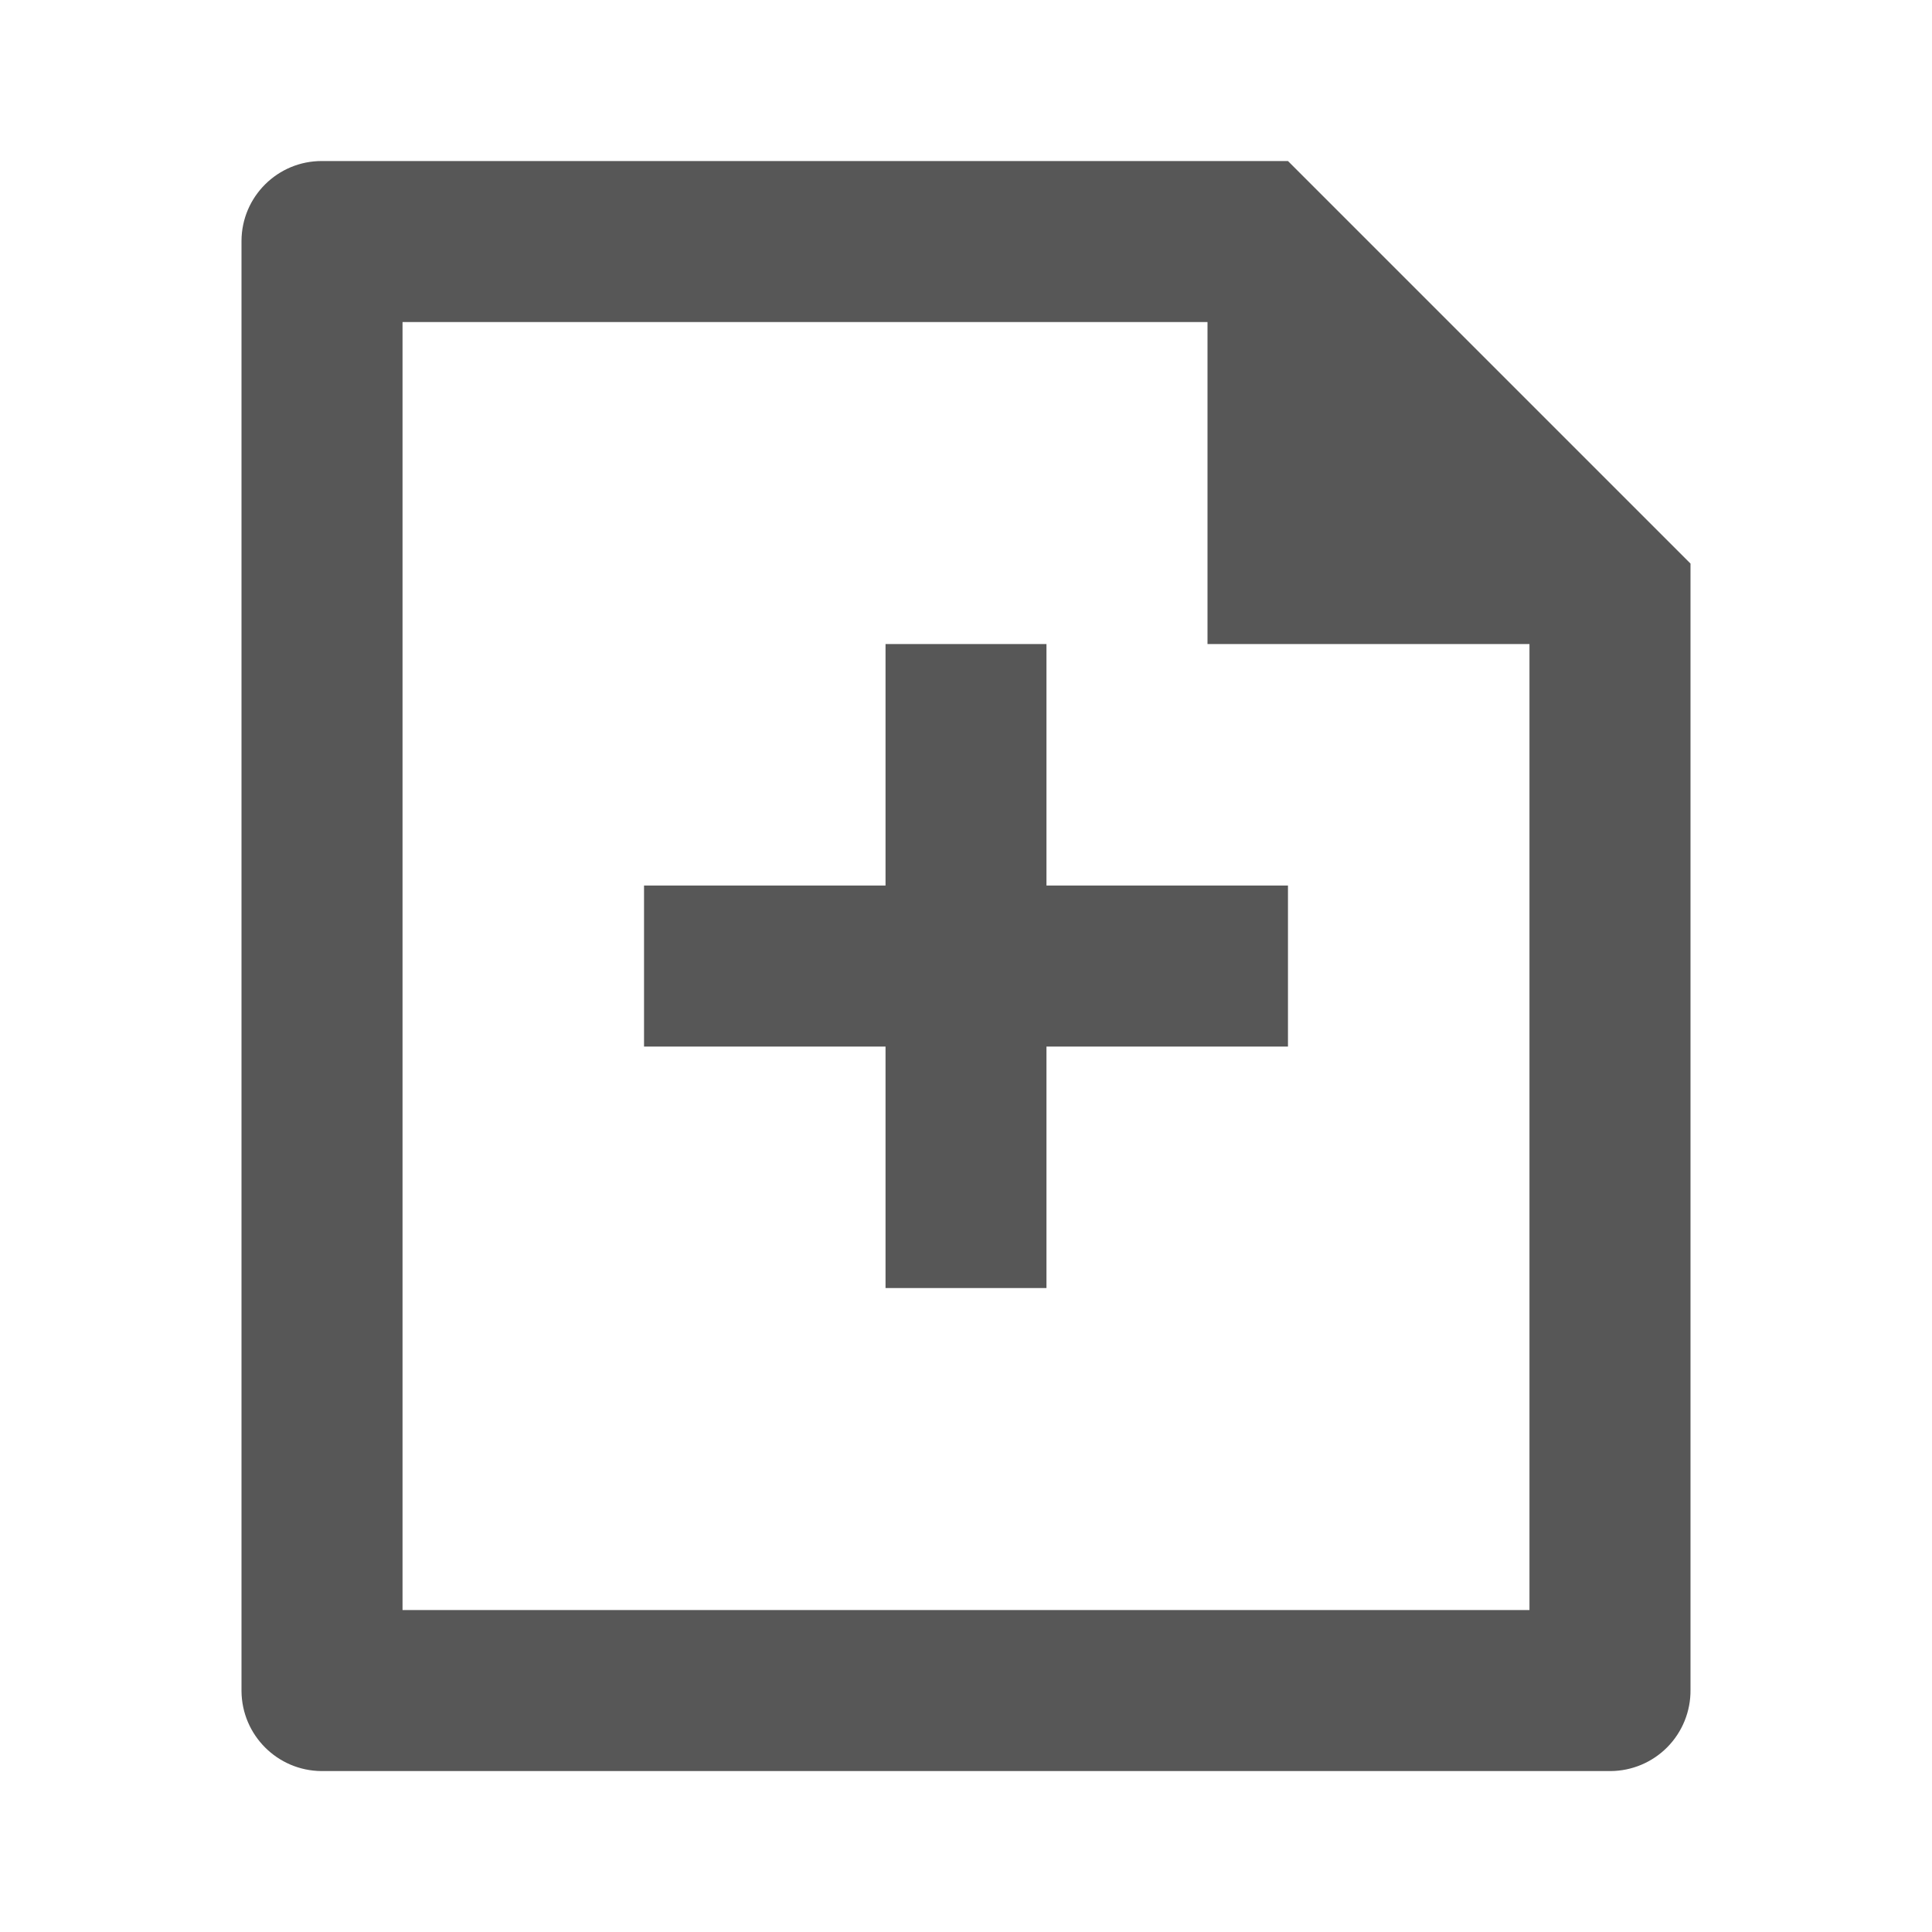
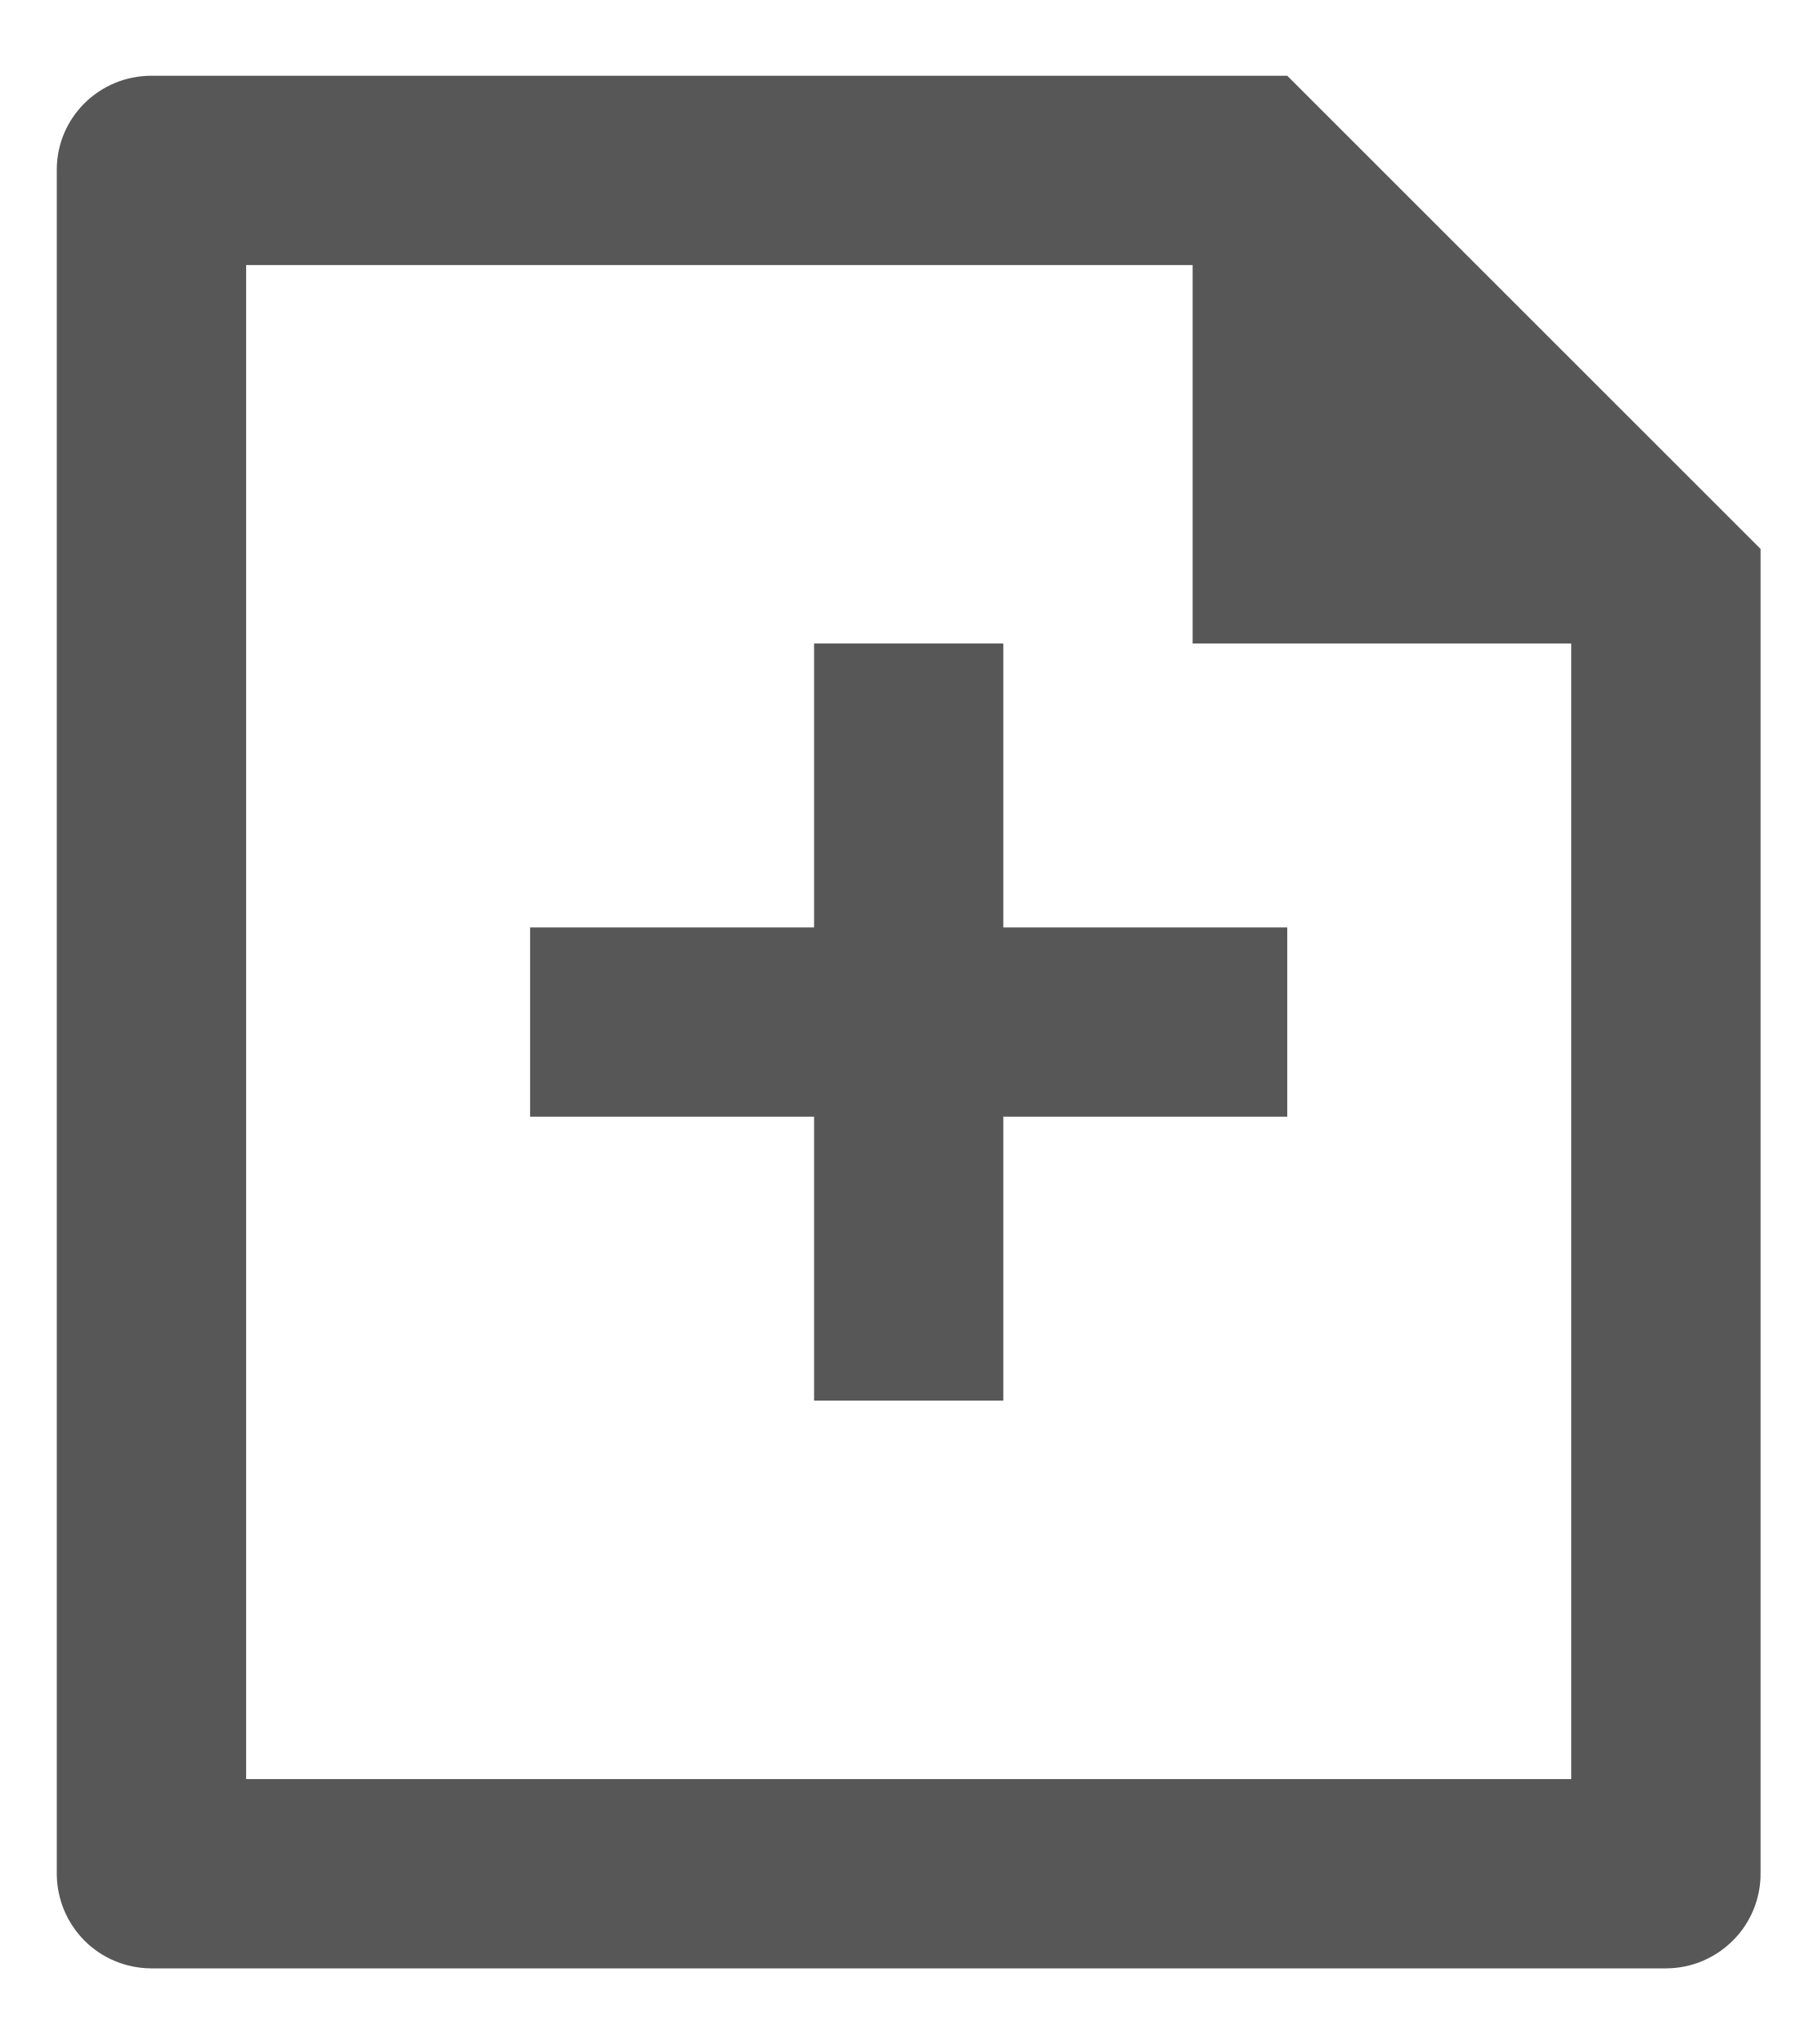
- <svg xmlns="http://www.w3.org/2000/svg" width="20" height="20" viewBox="0 0 20 20" fill="none">
-   <path d="M12.5 3.334H4.167v13.333h11.666v-10H12.5V3.334zm-10-.84a.83.83 0 0 1 .833-.827h10L17.5 5.834v11.66a.832.832 0 0 1-.828.84H3.327a.834.834 0 0 1-.827-.827V2.494zm6.667 6.673v-2.5h1.666v2.5h2.5v1.667h-2.5v2.5H9.167v-2.5h-2.5V9.167h2.5z" fill="#575757" />
+ <svg xmlns="http://www.w3.org/2000/svg" width="16" height="18" viewBox="0 0 16 18" fill="none">
+   <path d="M10.5 2.334H2.167V15.667H13.833V5.667H10.5V2.334ZM0.5 1.494C0.5 1.037 0.873 0.667 1.333 0.667H11.333L15.5 4.834V16.494C15.501 16.604 15.48 16.712 15.439 16.814C15.398 16.915 15.337 17.008 15.26 17.085C15.183 17.163 15.092 17.225 14.991 17.268C14.89 17.311 14.782 17.333 14.672 17.334H1.327C1.109 17.332 0.899 17.245 0.744 17.09C0.59 16.935 0.502 16.726 0.5 16.507V1.494ZM7.167 8.167V5.667H8.833V8.167H11.333V9.834H8.833V12.334H7.167V9.834H4.667V8.167H7.167Z" fill="#575757" />
</svg>
